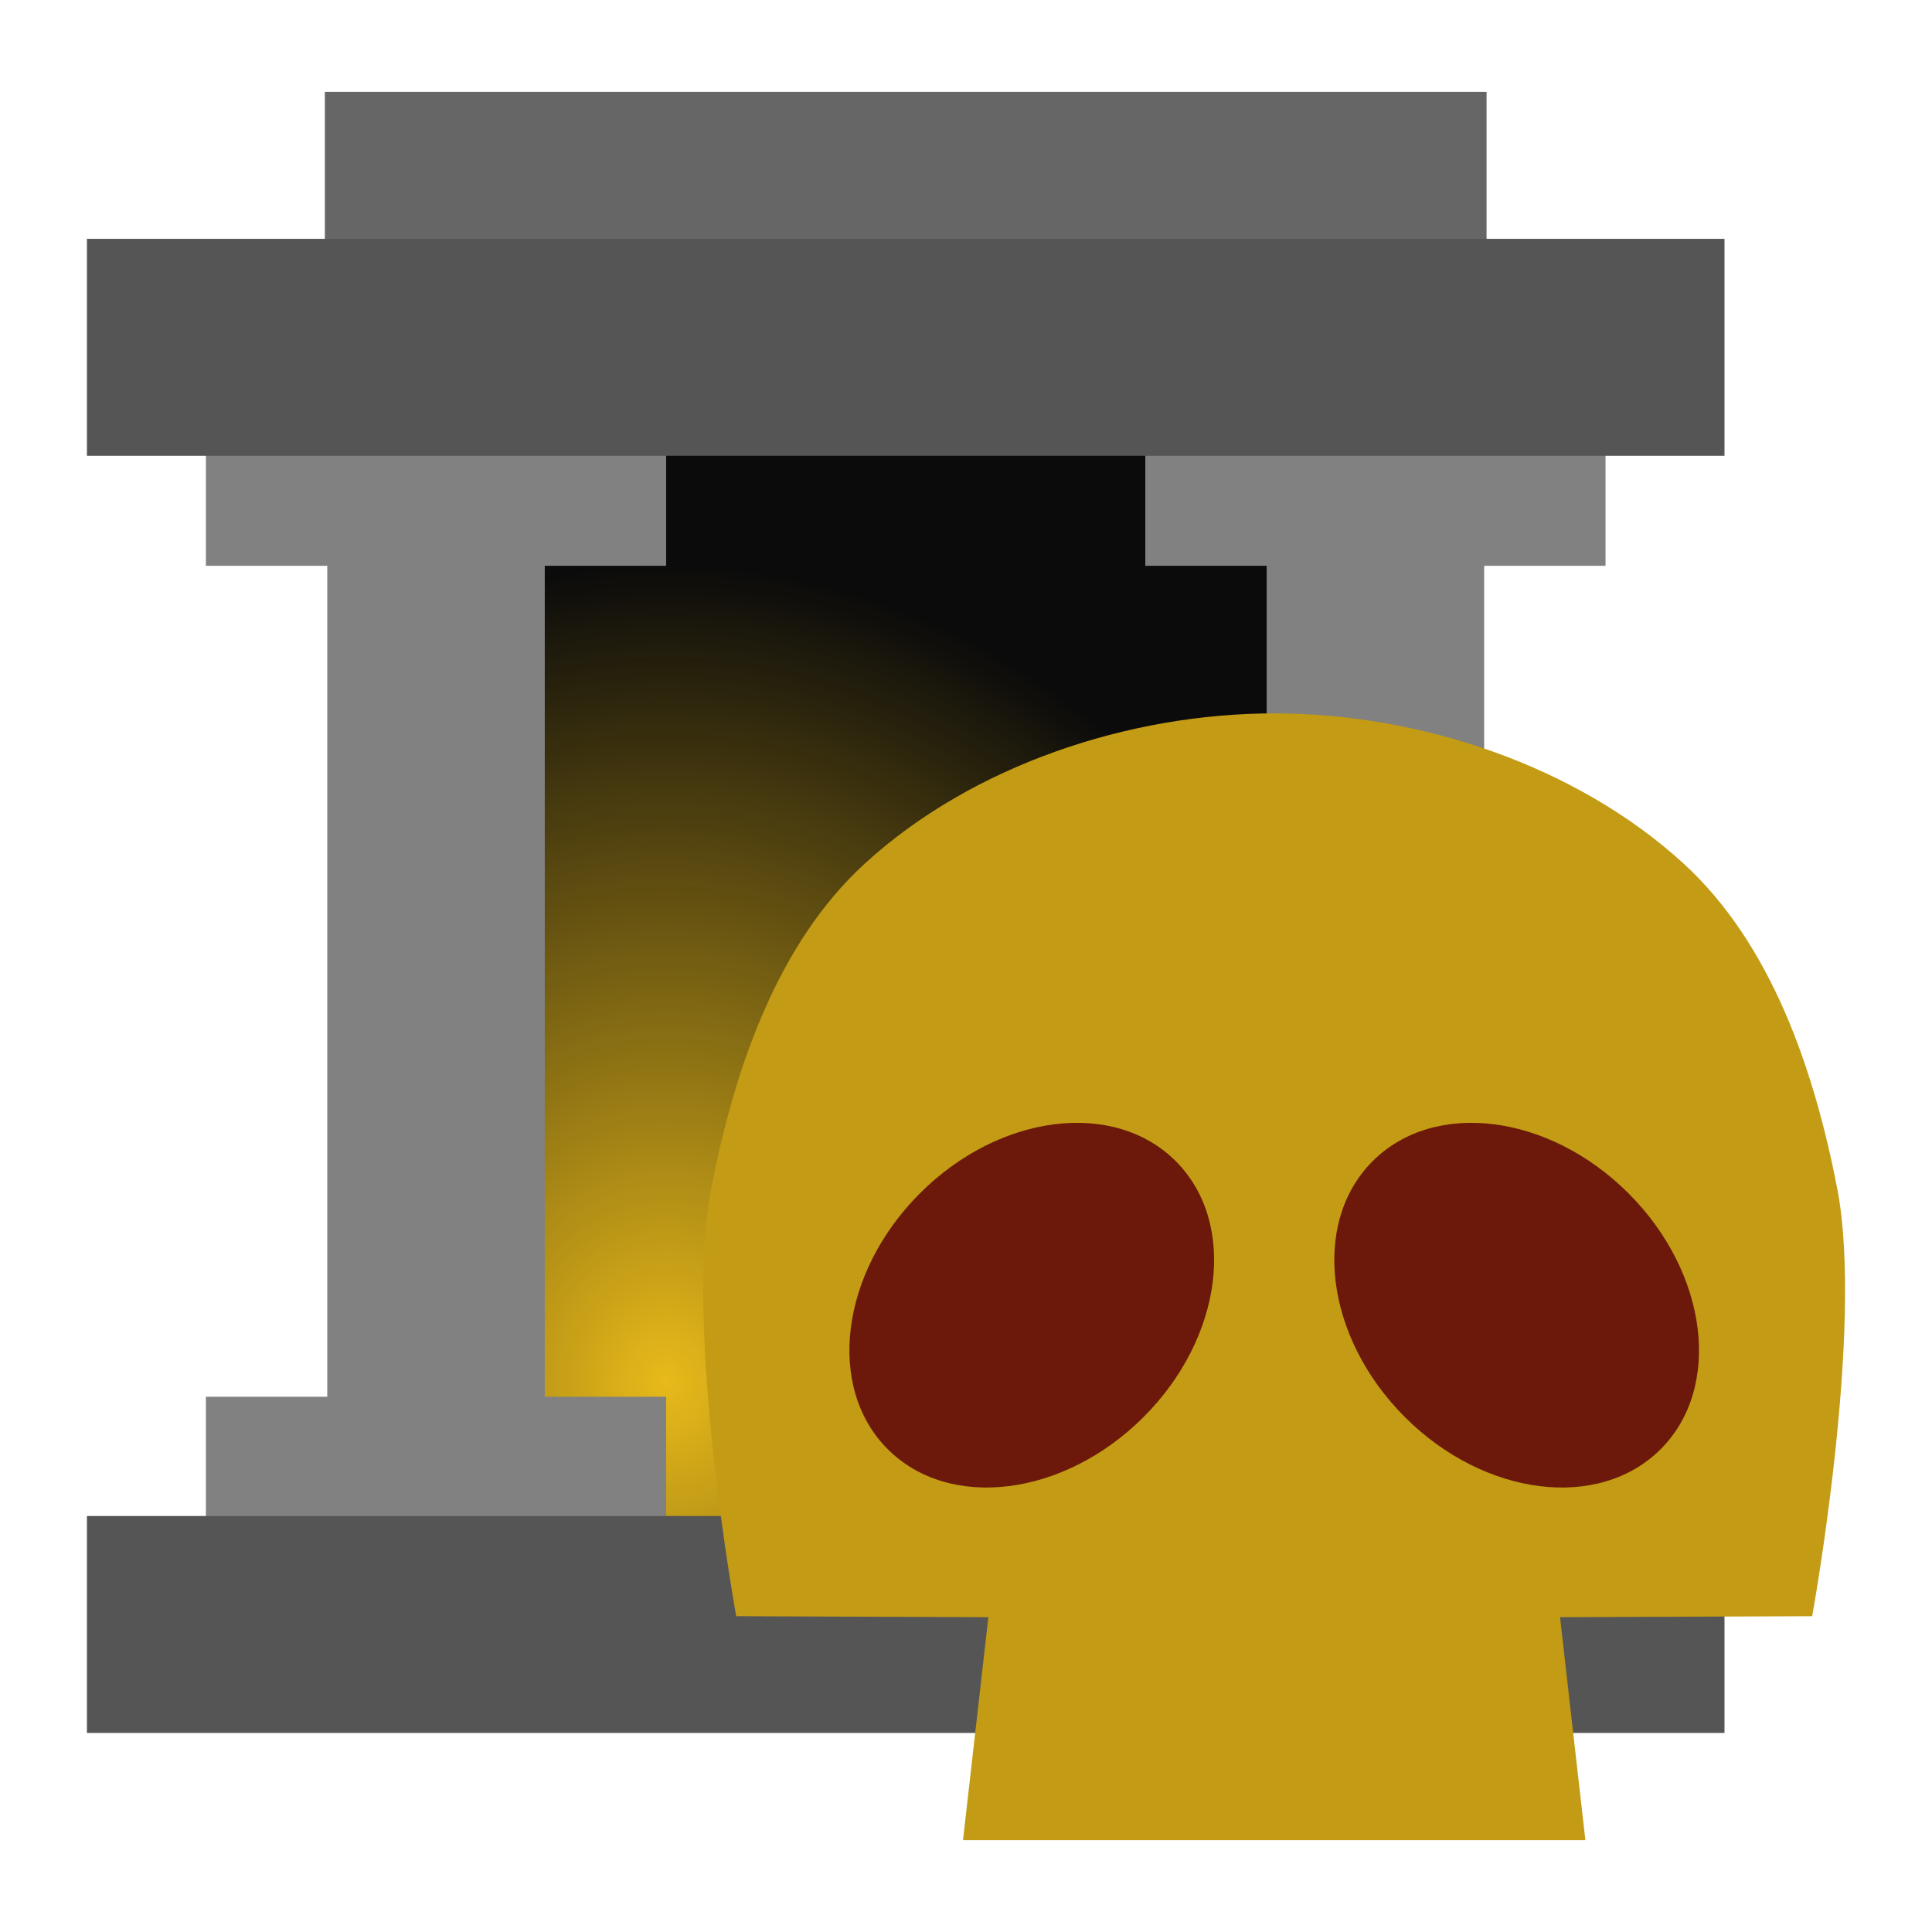
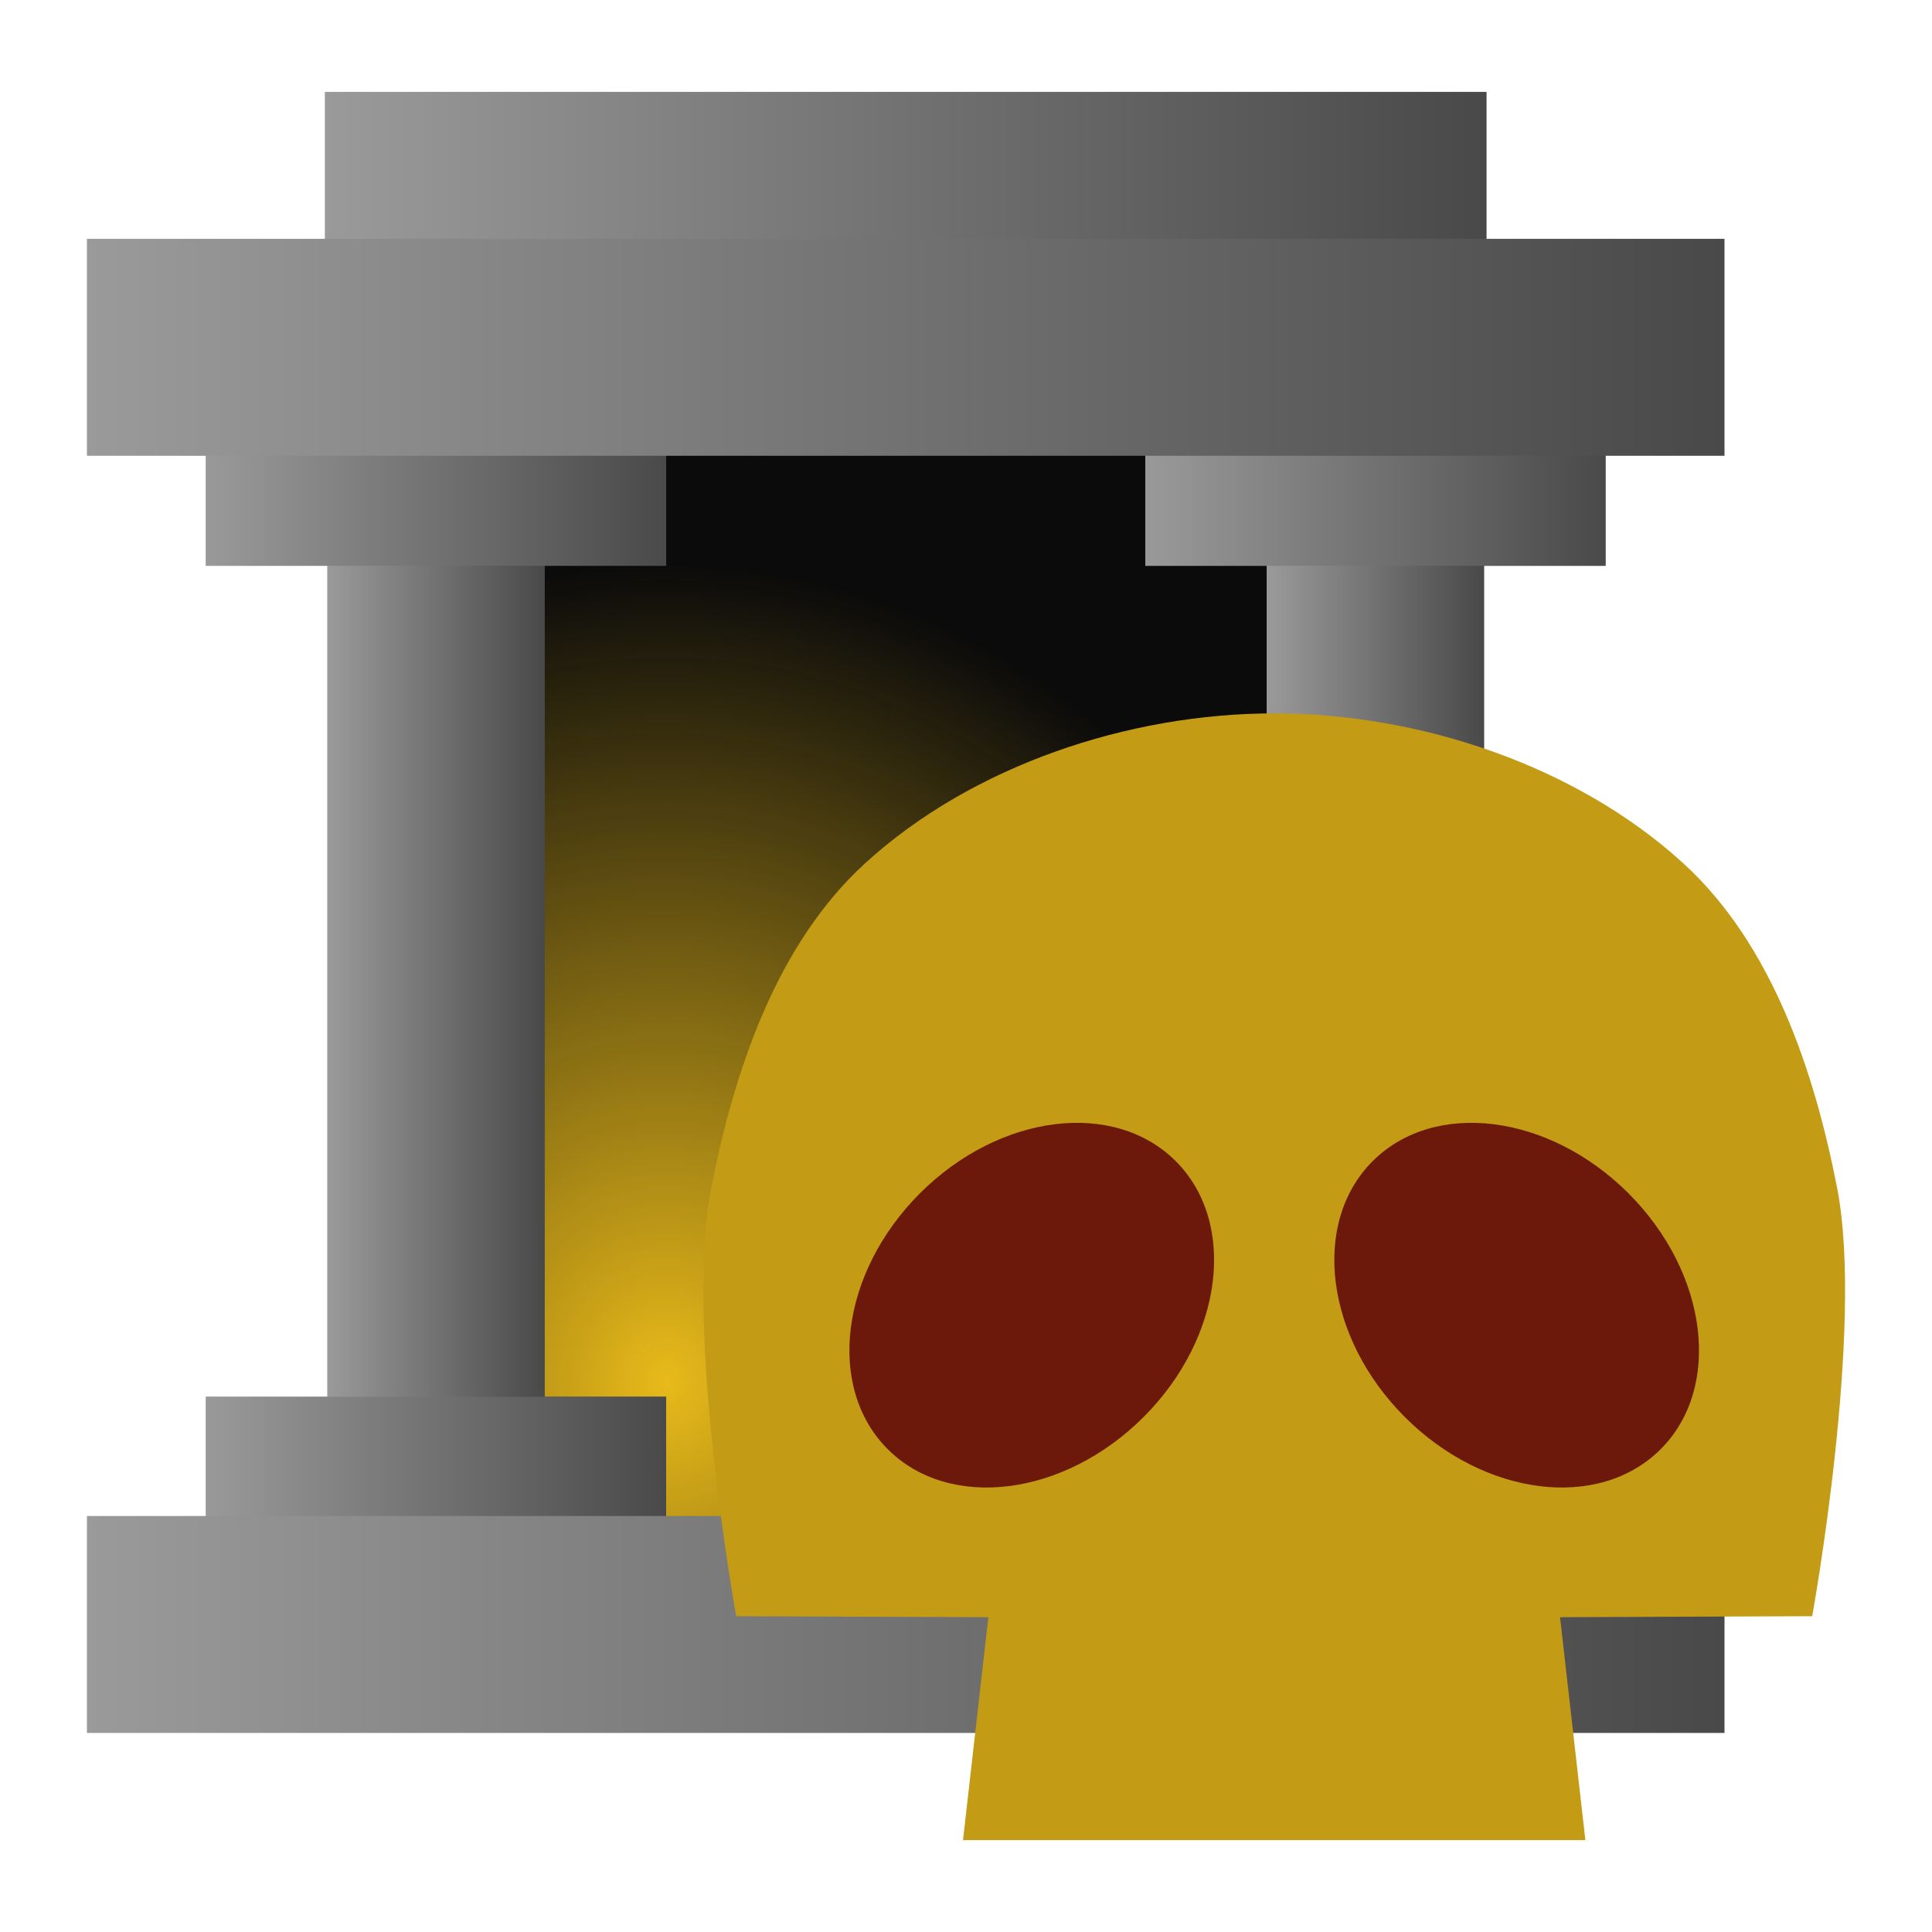
<svg xmlns="http://www.w3.org/2000/svg" xmlns:xlink="http://www.w3.org/1999/xlink" width="1000" height="1000" viewBox="0 0 264.583 264.583" version="1.1" id="svg8">
  <defs id="defs2">
-     <radialGradient xlink:href="#linearGradient843" id="radialGradient845" cx="95.165" cy="227.207" fx="95.165" fy="227.207" r="74.65" gradientTransform="matrix(1.491139,0,0,1.670886,-46.21115,-143.2951)" gradientUnits="userSpaceOnUse" />
    <linearGradient id="linearGradient843">
      <stop style="stop-color:#e8ba1a;stop-opacity:1" offset="0" id="stop839" />
      <stop style="stop-color:#000000;stop-opacity:0.958" offset="1" id="stop841" />
    </linearGradient>
+     <radialGradient xlink:href="#linearGradient843" id="radialGradient845-5" cx="95.165" cy="227.207" fx="95.165" fy="227.207" r="74.65" gradientTransform="matrix(1.491139,0,0,1.670886,-46.21115,-143.2951)" gradientUnits="userSpaceOnUse" />
+     <linearGradient xlink:href="#linearGradient10291" id="linearGradient10345" x1="43.558" y1="55.662" x2="221.025" y2="55.662" gradientUnits="userSpaceOnUse" />
+     <linearGradient id="linearGradient10291">
+       <stop style="stop-color:#9a9a9a;stop-opacity:1;" offset="0" id="stop10287" />
+       <stop style="stop-color:#494949;stop-opacity:1;" offset="1" id="stop10289" />
+     </linearGradient>
+     <linearGradient xlink:href="#linearGradient10291" id="linearGradient10293" x1="187.431" y1="175.229" x2="220.66" y2="175.229" gradientUnits="userSpaceOnUse" />
+     <linearGradient xlink:href="#linearGradient10291" id="linearGradient10301" x1="43.924" y1="175.229" x2="77.152" y2="175.229" gradientUnits="userSpaceOnUse" />
+     <linearGradient xlink:href="#linearGradient10291" id="linearGradient10309" x1="24.884" y1="100.949" x2="96.192" y2="100.949" gradientUnits="userSpaceOnUse" />
+     <linearGradient xlink:href="#linearGradient10291" id="linearGradient10317" x1="168.391" y1="100.949" x2="239.7" y2="100.949" gradientUnits="userSpaceOnUse" />
+     <linearGradient xlink:href="#linearGradient10291" id="linearGradient10319" x1="168.391" y1="249.51" x2="239.7" y2="249.51" gradientUnits="userSpaceOnUse" />
+     <linearGradient xlink:href="#linearGradient10291" id="linearGradient10321" x1="24.884" y1="249.51" x2="96.192" y2="249.51" gradientUnits="userSpaceOnUse" />
+     <linearGradient xlink:href="#linearGradient10291" id="linearGradient10337" x1="7.21" y1="273.487" x2="257.374" y2="273.487" gradientUnits="userSpaceOnUse" />
+     <linearGradient xlink:href="#linearGradient10291" id="linearGradient10329" x1="7.21" y1="78.38" x2="257.374" y2="78.38" gradientUnits="userSpaceOnUse" />
  </defs>
-   <g id="layer1-7" transform="matrix(0.8964565,0,0,0.8964565,5.441023,-22.70151)" style="stroke-width:1.116">
-     <rect style="opacity:1;fill:url(#radialGradient845);fill-opacity:1;fill-rule:nonzero;stroke:none;stroke-width:14.757;stroke-linecap:round;stroke-linejoin:miter;stroke-miterlimit:4;stroke-dasharray:none;stroke-opacity:1;paint-order:markers stroke fill" id="rect837" width="149.301" height="182.185" x="59.114" y="88.937" />
-     <path style="opacity:1;fill:#818181;fill-opacity:1;fill-rule:nonzero;stroke:none;stroke-width:12.993;stroke-linecap:round;stroke-linejoin:miter;stroke-miterlimit:4;stroke-dasharray:none;stroke-opacity:1;paint-order:markers stroke fill" d="m 25.384,90.14 v 21.617 H 43.924 V 238.701 H 25.384 v 21.617 H 95.692 V 238.701 H 77.152 V 111.758 H 95.692 V 90.14 Z m 143.507,0 v 21.617 h 18.54 v 126.943 h -18.54 v 21.617 h 70.309 v -21.617 h -18.54 V 111.758 h 18.54 V 90.14 Z" id="rect819" />
-     <rect y="39.359" x="43.558" height="32.607" width="177.467" id="rect833" style="opacity:1;fill:#666666;fill-opacity:1;fill-rule:nonzero;stroke:none;stroke-width:12.329;stroke-linecap:round;stroke-linejoin:miter;stroke-miterlimit:4;stroke-dasharray:none;stroke-opacity:1;paint-order:markers stroke fill" />
-     <path style="opacity:1;fill:#555555;fill-opacity:1;fill-rule:nonzero;stroke:none;stroke-width:14.757;stroke-linecap:round;stroke-linejoin:miter;stroke-miterlimit:4;stroke-dasharray:none;stroke-opacity:1;paint-order:markers stroke fill" d="M 7.21,61.81 V 94.951 H 257.374 V 61.81 Z m 0,195.107 v 33.141 H 257.374 v -33.141 z" id="rect830" />
+   <g id="layer1-3" transform="matrix(0.8964565,0,0,0.8964565,5.441023,-22.70151)" style="stroke-width:1.115">
+     <rect style="opacity:1;fill:url(#radialGradient845-5);fill-opacity:1;fill-rule:nonzero;stroke:none;stroke-width:14.757;stroke-linecap:round;stroke-linejoin:miter;stroke-miterlimit:4;stroke-dasharray:none;stroke-opacity:1;paint-order:markers stroke fill" id="rect837-1" width="149.301" height="182.185" x="59.114" y="88.937" />
+     <rect y="39.359" x="43.558" height="32.607" width="177.467" id="rect833-7" style="opacity:1;fill:url(#linearGradient10345);fill-opacity:1;fill-rule:nonzero;stroke:none;stroke-width:12.329;stroke-linecap:round;stroke-linejoin:miter;stroke-miterlimit:4;stroke-dasharray:none;stroke-opacity:1;paint-order:markers stroke fill" />
+     <path style="opacity:1;fill:url(#linearGradient10293);fill-opacity:1;fill-rule:nonzero;stroke:none;stroke-width:12.993;stroke-linecap:round;stroke-linejoin:miter;stroke-miterlimit:4;stroke-dasharray:none;stroke-opacity:1;paint-order:markers stroke fill" d="m 168.891,90.14 v 21.617 h 18.54 v 126.943 h -18.54 v 21.617 h 70.309 v -21.617 h -18.54 V 111.758 h 18.54 V 90.14 Z" id="path9835" />
+     <path style="opacity:1;fill:url(#linearGradient10301);fill-opacity:1;fill-rule:nonzero;stroke:none;stroke-width:12.993;stroke-linecap:round;stroke-linejoin:miter;stroke-miterlimit:4;stroke-dasharray:none;stroke-opacity:1;paint-order:markers stroke fill" d="m 25.384,90.14 v 21.617 H 43.924 V 238.701 H 25.384 v 21.617 H 95.692 V 238.701 H 77.152 V 111.758 H 95.692 V 90.14 Z" id="rect819-1" />
+     <rect style="fill:url(#linearGradient10309);fill-opacity:1;stroke:none;stroke-width:1.116;stroke-linecap:round;paint-order:markers stroke fill" id="rect9889" width="70.309" height="21.617" x="25.384" y="90.14" />
+     <rect style="fill:url(#linearGradient10317);fill-opacity:1;stroke:none;stroke-width:1.116;stroke-linecap:round;paint-order:markers stroke fill" id="rect9891" width="70.309" height="21.617" x="168.891" y="90.14" />
+     <rect style="fill:url(#linearGradient10319);fill-opacity:1;stroke:none;stroke-width:1.116;stroke-linecap:round;paint-order:markers stroke fill" id="rect9893" width="70.309" height="21.617" x="168.891" y="238.701" />
+     <rect style="fill:url(#linearGradient10321);fill-opacity:1;stroke:none;stroke-width:1.116;stroke-linecap:round;paint-order:markers stroke fill" id="rect9895" width="70.309" height="21.617" x="25.384" y="238.701" />
+     <path style="opacity:1;fill:url(#linearGradient10337);fill-opacity:1;fill-rule:nonzero;stroke:none;stroke-width:14.757;stroke-linecap:round;stroke-linejoin:miter;stroke-miterlimit:4;stroke-dasharray:none;stroke-opacity:1;paint-order:markers stroke fill" d="m 7.21,256.917 v 33.141 H 257.374 v -33.141 z" id="path9831" />
+     <path style="opacity:1;fill:url(#linearGradient10329);fill-opacity:1;fill-rule:nonzero;stroke:none;stroke-width:14.757;stroke-linecap:round;stroke-linejoin:miter;stroke-miterlimit:4;stroke-dasharray:none;stroke-opacity:1;paint-order:markers stroke fill" d="M 7.21,61.81 V 94.951 H 257.374 V 61.81 Z" id="rect830-4" />
  </g>
  <g id="layer1" transform="matrix(0.6765659,0,0,0.6765659,84.9946,63.41221)" style="stroke-width:1.478">
    <path style="fill:#c39b14;fill-opacity:1;stroke:none;stroke-width:0.741px;stroke-linecap:butt;stroke-linejoin:miter;stroke-opacity:1" d="m 69.303,278.745 5.13,-45.124 -51.041,-0.203 c 0,0 -10.578,-58.207 -5.064,-86.588 4.631,-23.832 13.239,-49.459 31.17,-65.827 21.707,-19.815 53.401,-30.331 82.793,-30.331 29.391,0 61.085,10.516 82.793,30.331 17.931,16.368 26.539,41.995 31.17,65.827 5.514,28.381 -5.064,86.588 -5.064,86.588 l -51.041,0.203 5.13,45.124 z" id="path828" />
-     <path style="opacity:1;fill:#6c180b;fill-opacity:1;stroke:none;stroke-width:29.126;stroke-linecap:round;stroke-linejoin:round;stroke-miterlimit:4;stroke-dasharray:none;stroke-opacity:1" d="m 112.365,141.313 c 12.502,12.502 9.587,35.688 -6.512,51.787 -16.099,16.099 -39.285,19.015 -51.787,6.512 -12.502,-12.502 -9.587,-35.688 6.512,-51.787 16.099,-16.099 39.285,-19.014 51.787,-6.512 z m 39.854,0 c -12.502,12.502 -9.587,35.688 6.512,51.787 16.099,16.099 39.285,19.015 51.787,6.512 12.502,-12.502 9.587,-35.688 -6.512,-51.787 -16.099,-16.099 -39.285,-19.014 -51.787,-6.512 z" id="circle844" />
+     <path style="opacity:1;fill:#6c180b;fill-opacity:1;stroke:none;stroke-width:29.126;stroke-linecap:round;stroke-linejoin:round;stroke-miterlimit:4;stroke-dasharray:none;stroke-opacity:1" d="m 112.365,141.313 c 12.502,12.502 9.587,35.688 -6.512,51.787 -16.099,16.099 -39.285,19.015 -51.787,6.512 -12.502,-12.502 -9.587,-35.688 6.512,-51.787 16.099,-16.099 39.285,-19.014 51.787,-6.512 z m 39.854,0 c -12.502,12.502 -9.587,35.688 6.512,51.787 16.099,16.099 39.285,19.015 51.787,6.512 12.502,-12.502 9.587,-35.688 -6.512,-51.787 -16.099,-16.099 -39.285,-19.014 -51.787,-6.512 z" id="circle844" class="UnoptimicedTransforms" />
  </g>
</svg>
